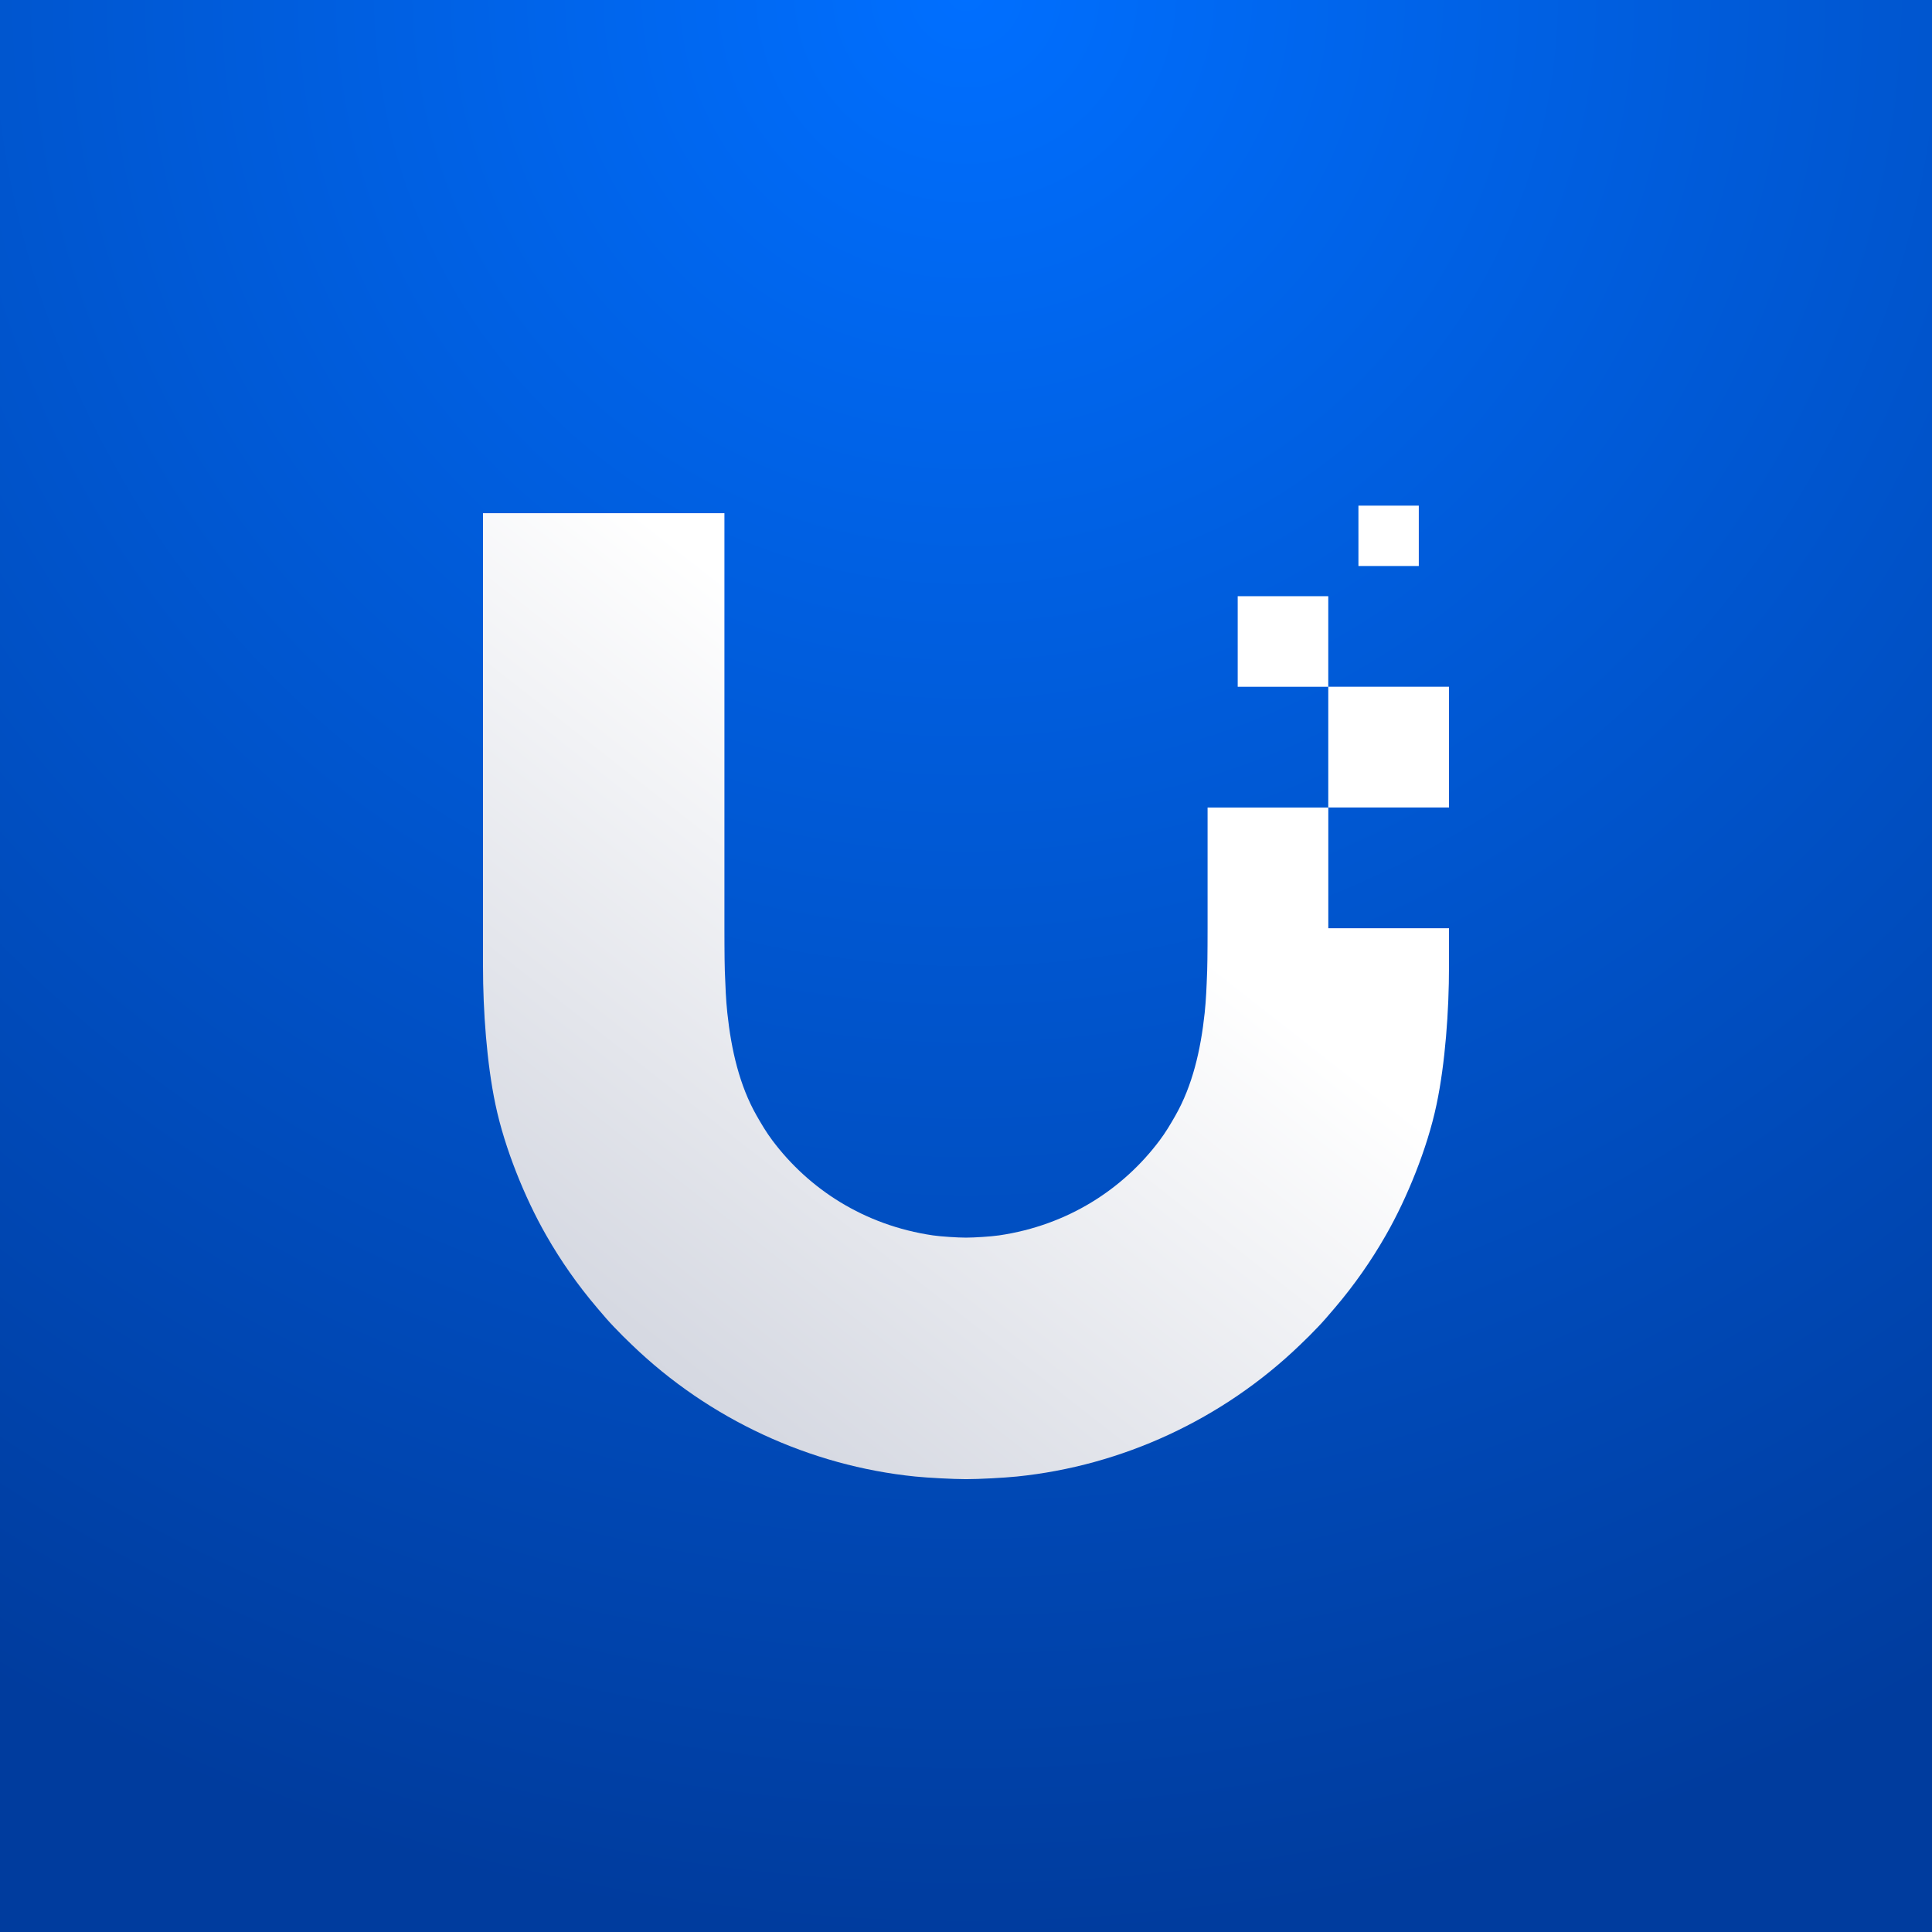
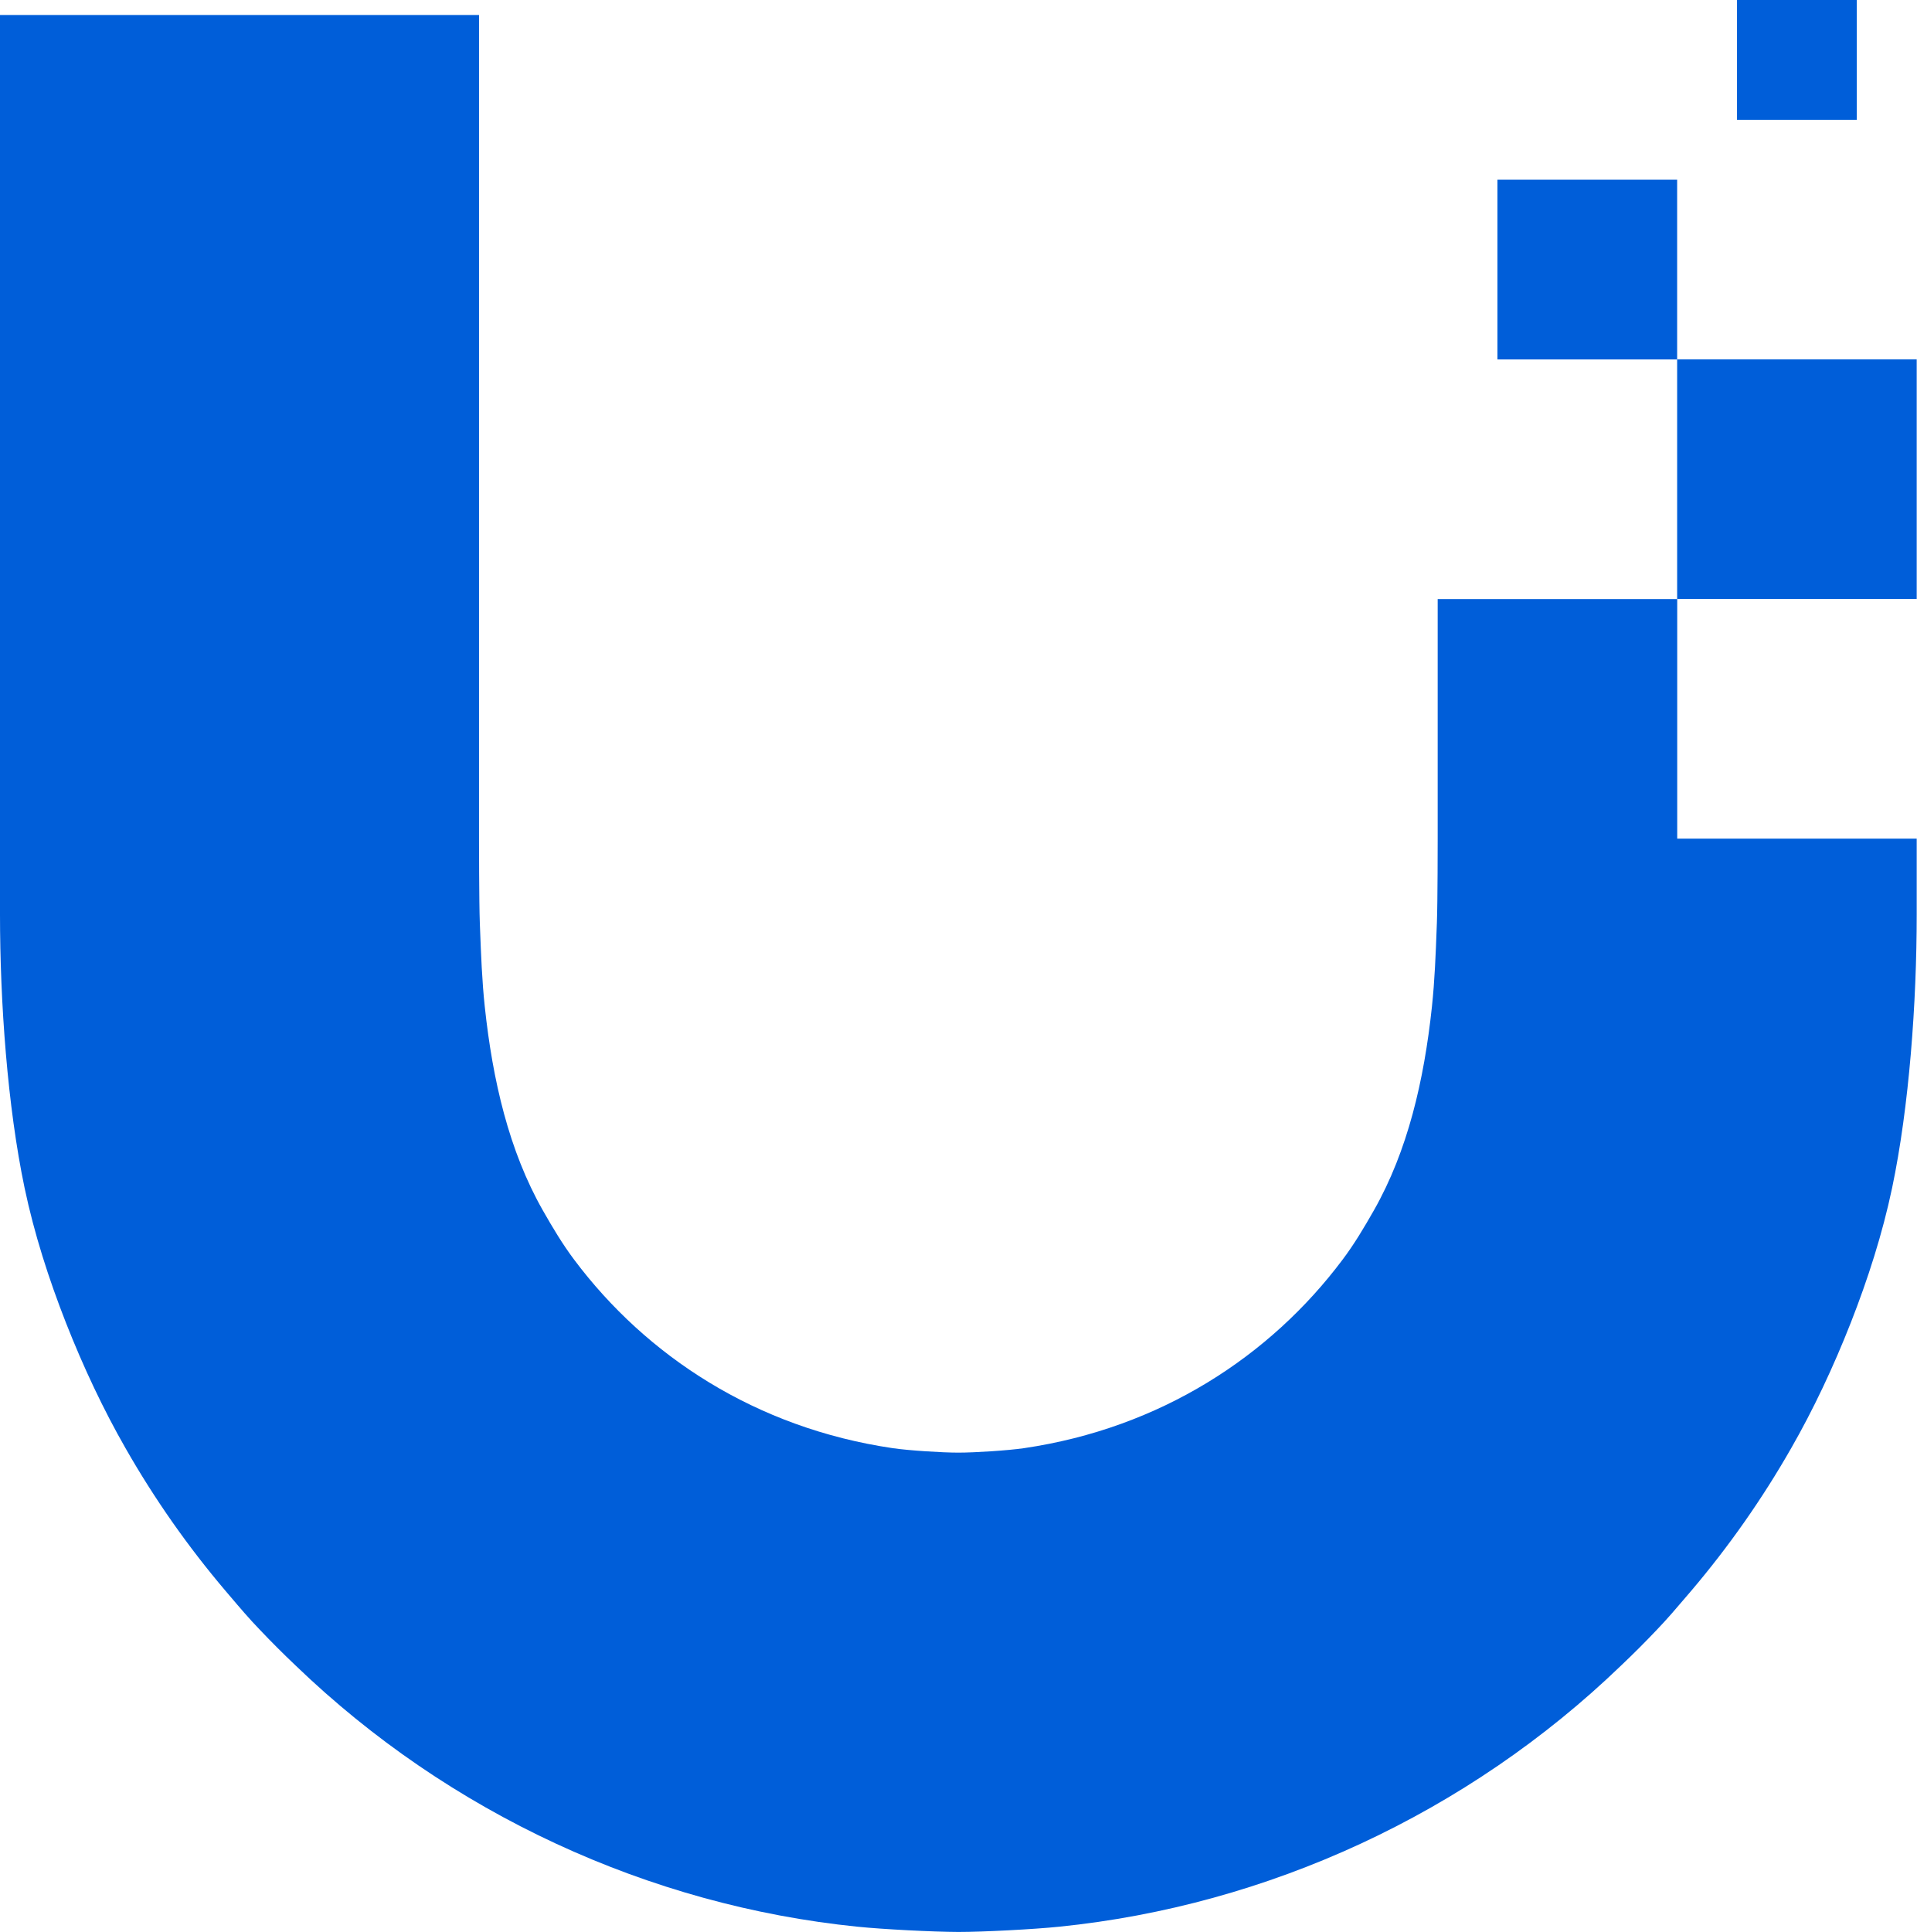
- <svg xmlns="http://www.w3.org/2000/svg" fill="none" viewBox="0 0 256 256">
-   <linearGradient id="a" gradientUnits="userSpaceOnUse" x1="106.283" x2="193.978" y1="265.313" y2="153.158">
-     <stop offset="0" stop-color="#c2c4ce" />
-     <stop offset=".397" stop-color="#d6d9e2" />
-     <stop offset="1" stop-color="#fff" />
-   </linearGradient>
-   <radialGradient id="b" cx="0" cy="0" gradientTransform="matrix(0 256 -256 0 128 0)" gradientUnits="userSpaceOnUse" r="1">
-     <stop offset="0" stop-color="#006fff" />
-     <stop offset="1" stop-color="#003c9e" />
-   </radialGradient>
-   <path d="m0 0h256v256h-256z" fill="url(#b)" />
-   <g fill="url(#a)">
-     <path d="m187.998 67h-7.999v7.999h7.999z" />
-     <path d="m160.01 123.02v-16.026l.004.005h15.993v15.997h15.993v5.071c0 5.861-.498 12.806-1.644 18.26-.642 3.048-1.615 6.077-2.756 8.986-1.169 2.976-2.516 5.827-3.982 8.382a62.78 62.78 0 0 1 -6.695 9.547l-.136.158-.224.262c-.617.724-1.227 1.44-1.898 2.139a63.215 63.215 0 0 1 -2.415 2.415c-10.237 9.859-23.575 16.017-37.521 17.431-1.678.172-5.047.35-6.729.35-1.687-.005-5.051-.178-6.729-.35-13.946-1.414-27.284-7.577-37.52-17.431a63.155 63.155 0 0 1 -2.416-2.415c-.704-.729-1.339-1.477-1.98-2.233l-.002-.002-.276-.324a62.662 62.662 0 0 1 -6.695-9.547c-1.466-2.559-2.813-5.406-3.983-8.382-1.14-2.909-2.113-5.938-2.755-8.986-1.146-5.459-1.644-12.399-1.644-18.26v-60.065h31.99v55.018s0 4.218.053 5.598l.012.322v.002c.067 1.785.133 3.534.319 5.274.527 4.941 1.62 9.628 3.872 13.592.652 1.145 1.313 2.257 2.104 3.311 4.812 6.417 12.135 11.234 21.27 12.576 1.087.158 3.282.297 4.38.297s3.292-.139 4.38-.297c9.135-1.342 16.458-6.159 21.27-12.576.795-1.054 1.452-2.166 2.104-3.311 2.252-3.964 3.345-8.651 3.872-13.592.186-1.744.252-3.495.319-5.284l.012-.314c.053-1.38.053-5.598.053-5.598z" />
-     <path d="m164.002 79h12v11.996h15.998v15.998h-15.998v-15.993h-12v-12z" />
-   </g>
+ <svg xmlns="http://www.w3.org/2000/svg" fill="none" viewBox="0 0 128 129">
+   <path fill="rgb(0, 94, 217)" d="M123.998 0h-7.999v7.999h7.999V0ZM96.01 56.02V39.994l.004.005h15.993v15.997H128v5.07c0 5.862-.498 12.807-1.644 18.26-.642 3.049-1.615 6.078-2.756 8.987-1.169 2.976-2.516 5.827-3.982 8.382a62.776 62.776 0 0 1-6.695 9.547l-.136.158-.224.262c-.617.724-1.227 1.44-1.898 2.139a63.215 63.215 0 0 1-2.415 2.415c-10.237 9.859-23.575 16.017-37.521 17.431-1.678.172-5.047.35-6.729.35-1.687-.005-5.051-.178-6.729-.35-13.946-1.414-27.284-7.577-37.52-17.431a63.155 63.155 0 0 1-2.416-2.415c-.704-.729-1.339-1.477-1.98-2.233l-.003-.002-.275-.324a62.658 62.658 0 0 1-6.695-9.547c-1.466-2.56-2.813-5.406-3.982-8.382-1.141-2.91-2.114-5.938-2.756-8.986C.498 73.867 0 66.928 0 61.067V1.002h31.99V56.02s0 4.218.053 5.598l.012.322v.002c.068 1.785.133 3.534.319 5.274.527 4.94 1.62 9.628 3.872 13.592.652 1.145 1.313 2.257 2.104 3.311 4.812 6.417 12.135 11.234 21.27 12.576 1.087.158 3.283.297 4.38.297s3.292-.139 4.38-.297c9.135-1.342 16.458-6.159 21.27-12.576.795-1.054 1.452-2.166 2.104-3.311 2.252-3.964 3.345-8.651 3.872-13.592.186-1.743.252-3.495.319-5.284l.012-.314c.053-1.38.053-5.598.053-5.598ZM100.002 12h12v11.996H128v15.998h-15.998V24.001h-12v-12Z" />
</svg>
